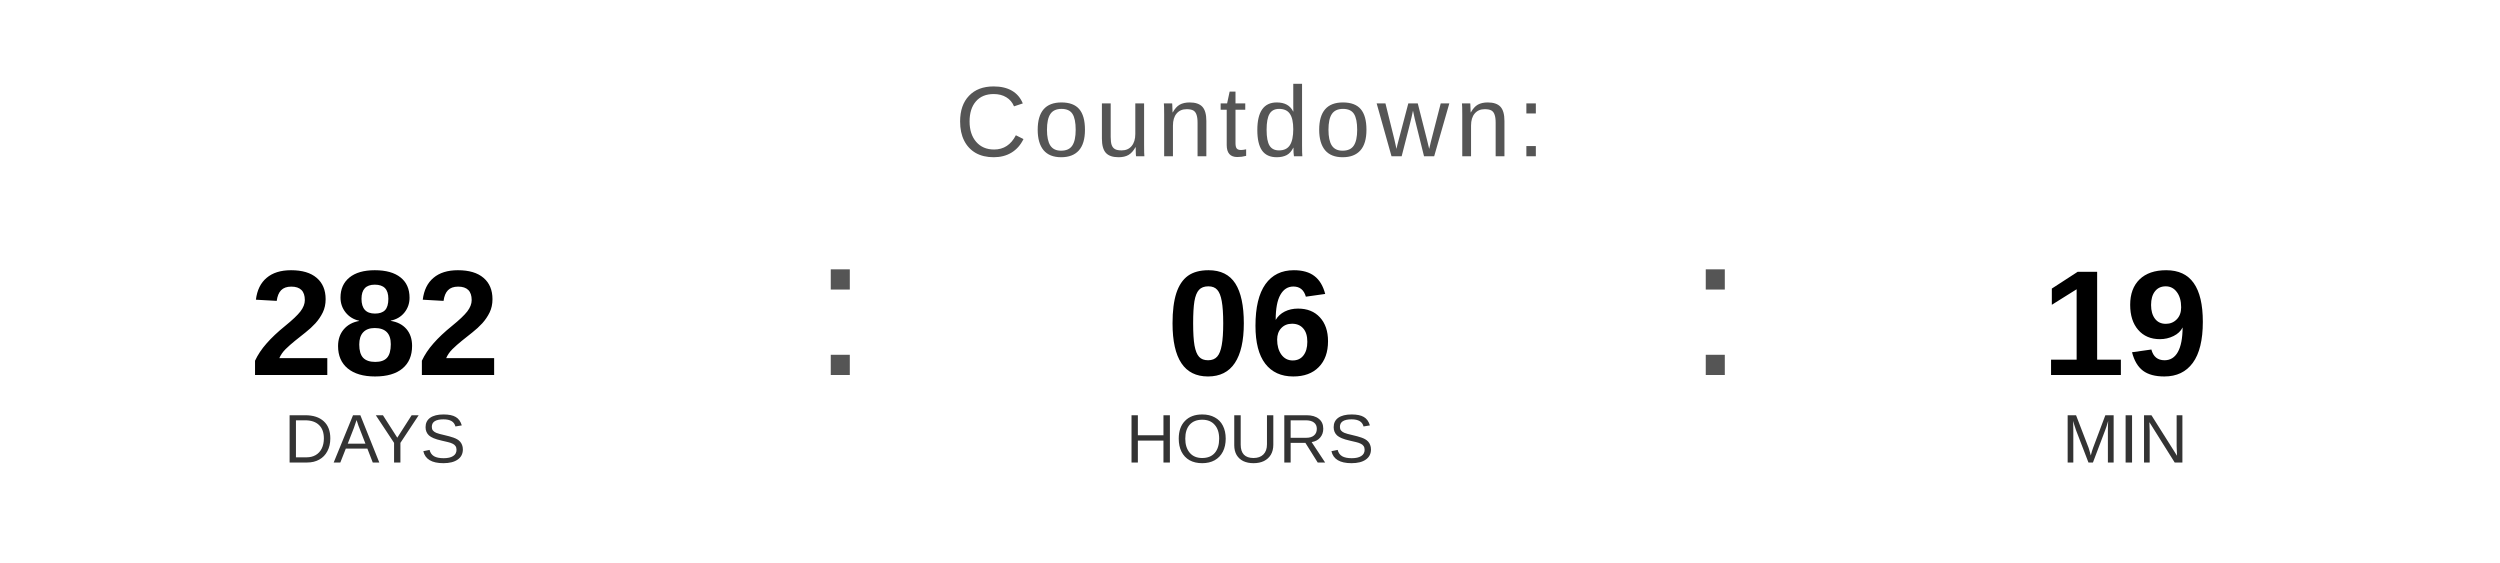
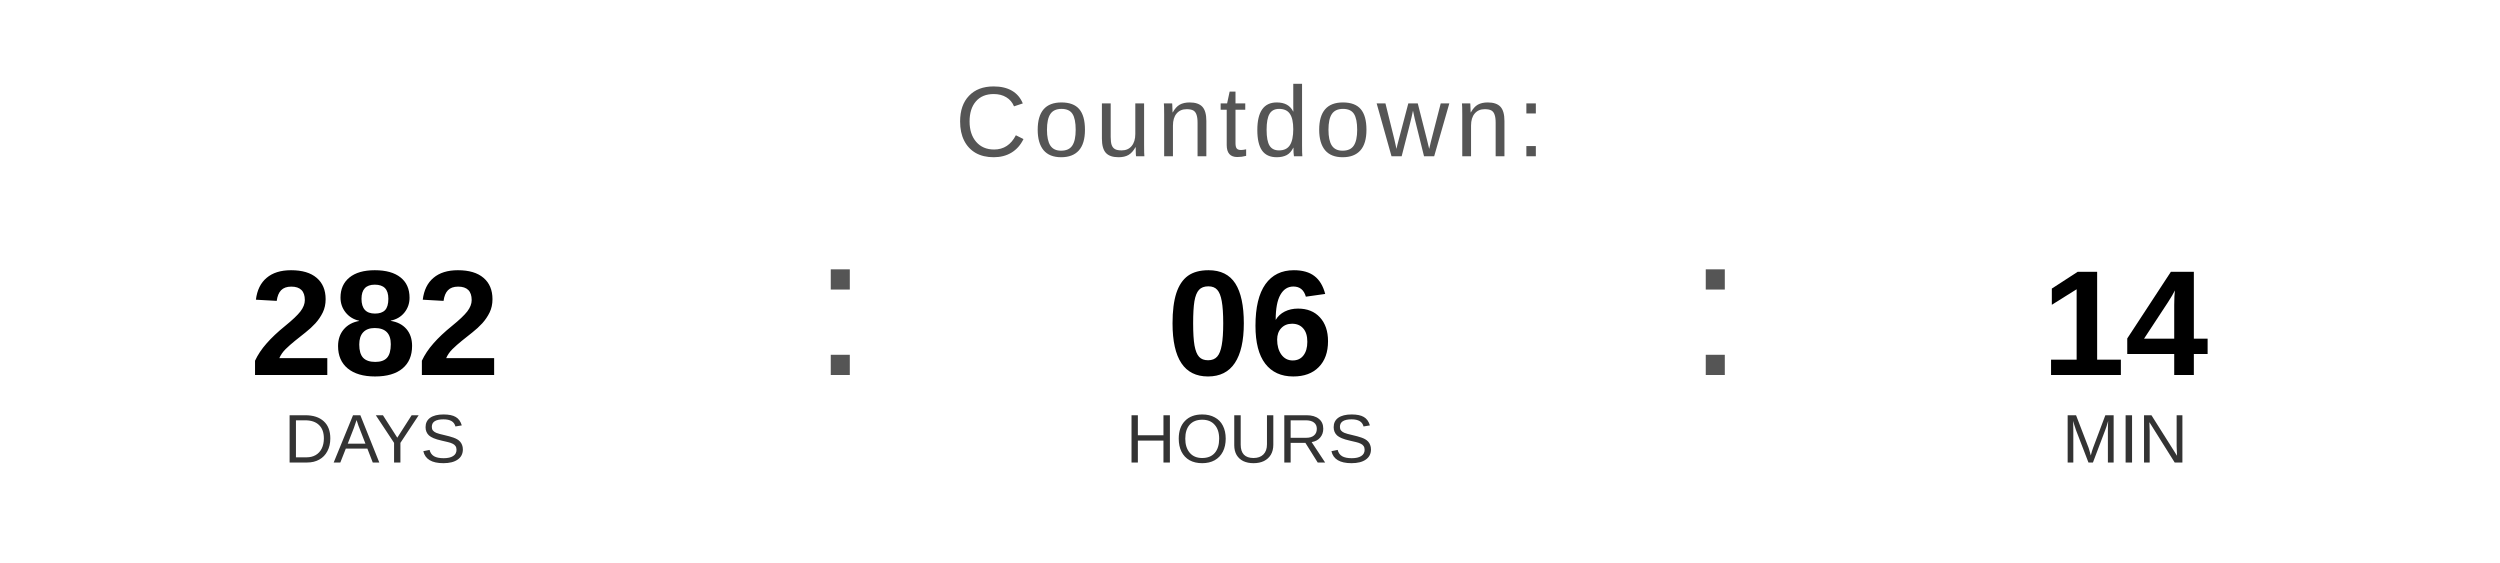
<svg xmlns="http://www.w3.org/2000/svg" width="400" height="90" viewBox="0 0 400 90">
  <text x="200" y="25" font-family="Arial, Helvetica, sans-serif" font-size="16" fill="#555555" text-anchor="middle" letter-spacing="1">
    Countdown:
  </text>
  <text x="60" y="60" font-family="Arial, Helvetica, sans-serif" font-size="24" font-weight="bold" fill="#000000" text-anchor="middle">282</text>
  <text x="60" y="74" font-family="Arial, Helvetica, sans-serif" font-size="11" fill="#333333" text-anchor="middle">DAYS</text>
  <text x="130" y="60" font-family="Arial, sans-serif" font-size="32" fill="#555555">:</text>
  <text x="200" y="60" font-family="Arial, Helvetica, sans-serif" font-size="24" font-weight="bold" fill="#000000" text-anchor="middle">06</text>
  <text x="200" y="74" font-family="Arial, Helvetica, sans-serif" font-size="11" fill="#333333" text-anchor="middle">HOURS</text>
  <text x="270" y="60" font-family="Arial, sans-serif" font-size="32" fill="#555555">:</text>
-   <text x="340" y="60" font-family="Arial, Helvetica, sans-serif" font-size="24" font-weight="bold" fill="#000000" text-anchor="middle">19</text>
+   <text x="340" y="60" font-family="Arial, Helvetica, sans-serif" font-size="24" font-weight="bold" fill="#000000" text-anchor="middle">14</text>
  <text x="340" y="74" font-family="Arial, Helvetica, sans-serif" font-size="11" fill="#333333" text-anchor="middle">MIN</text>
</svg>
